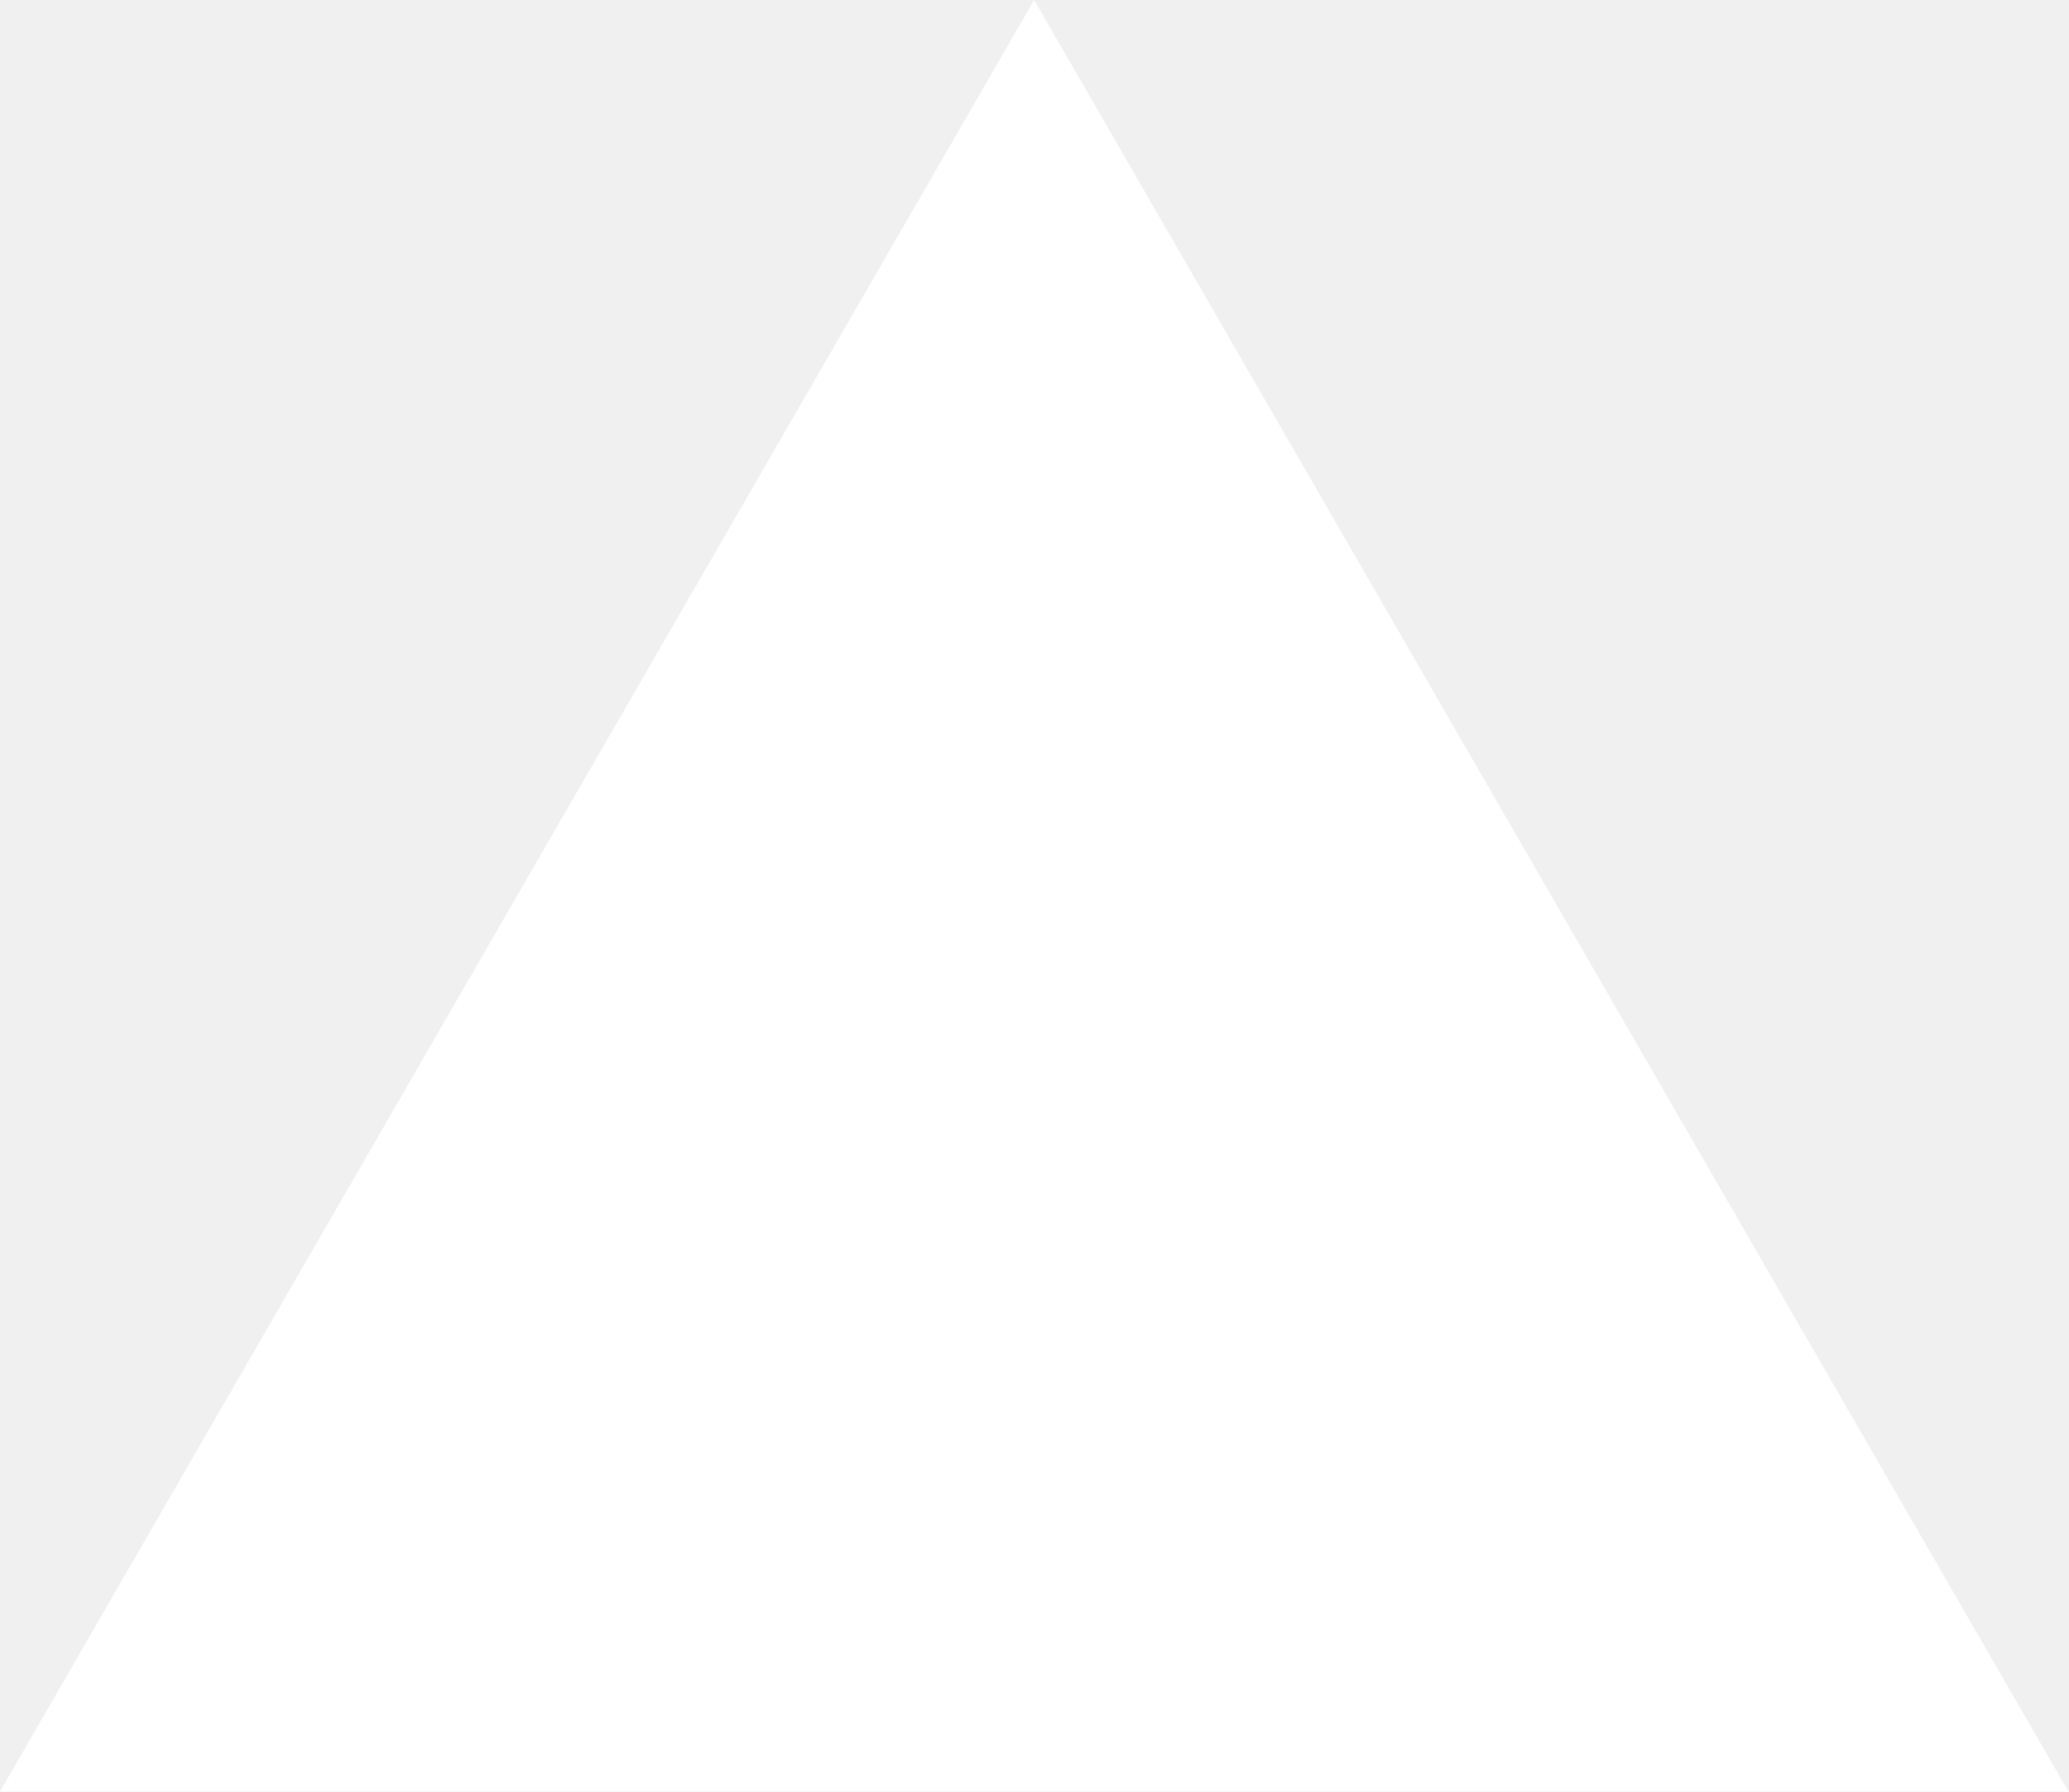
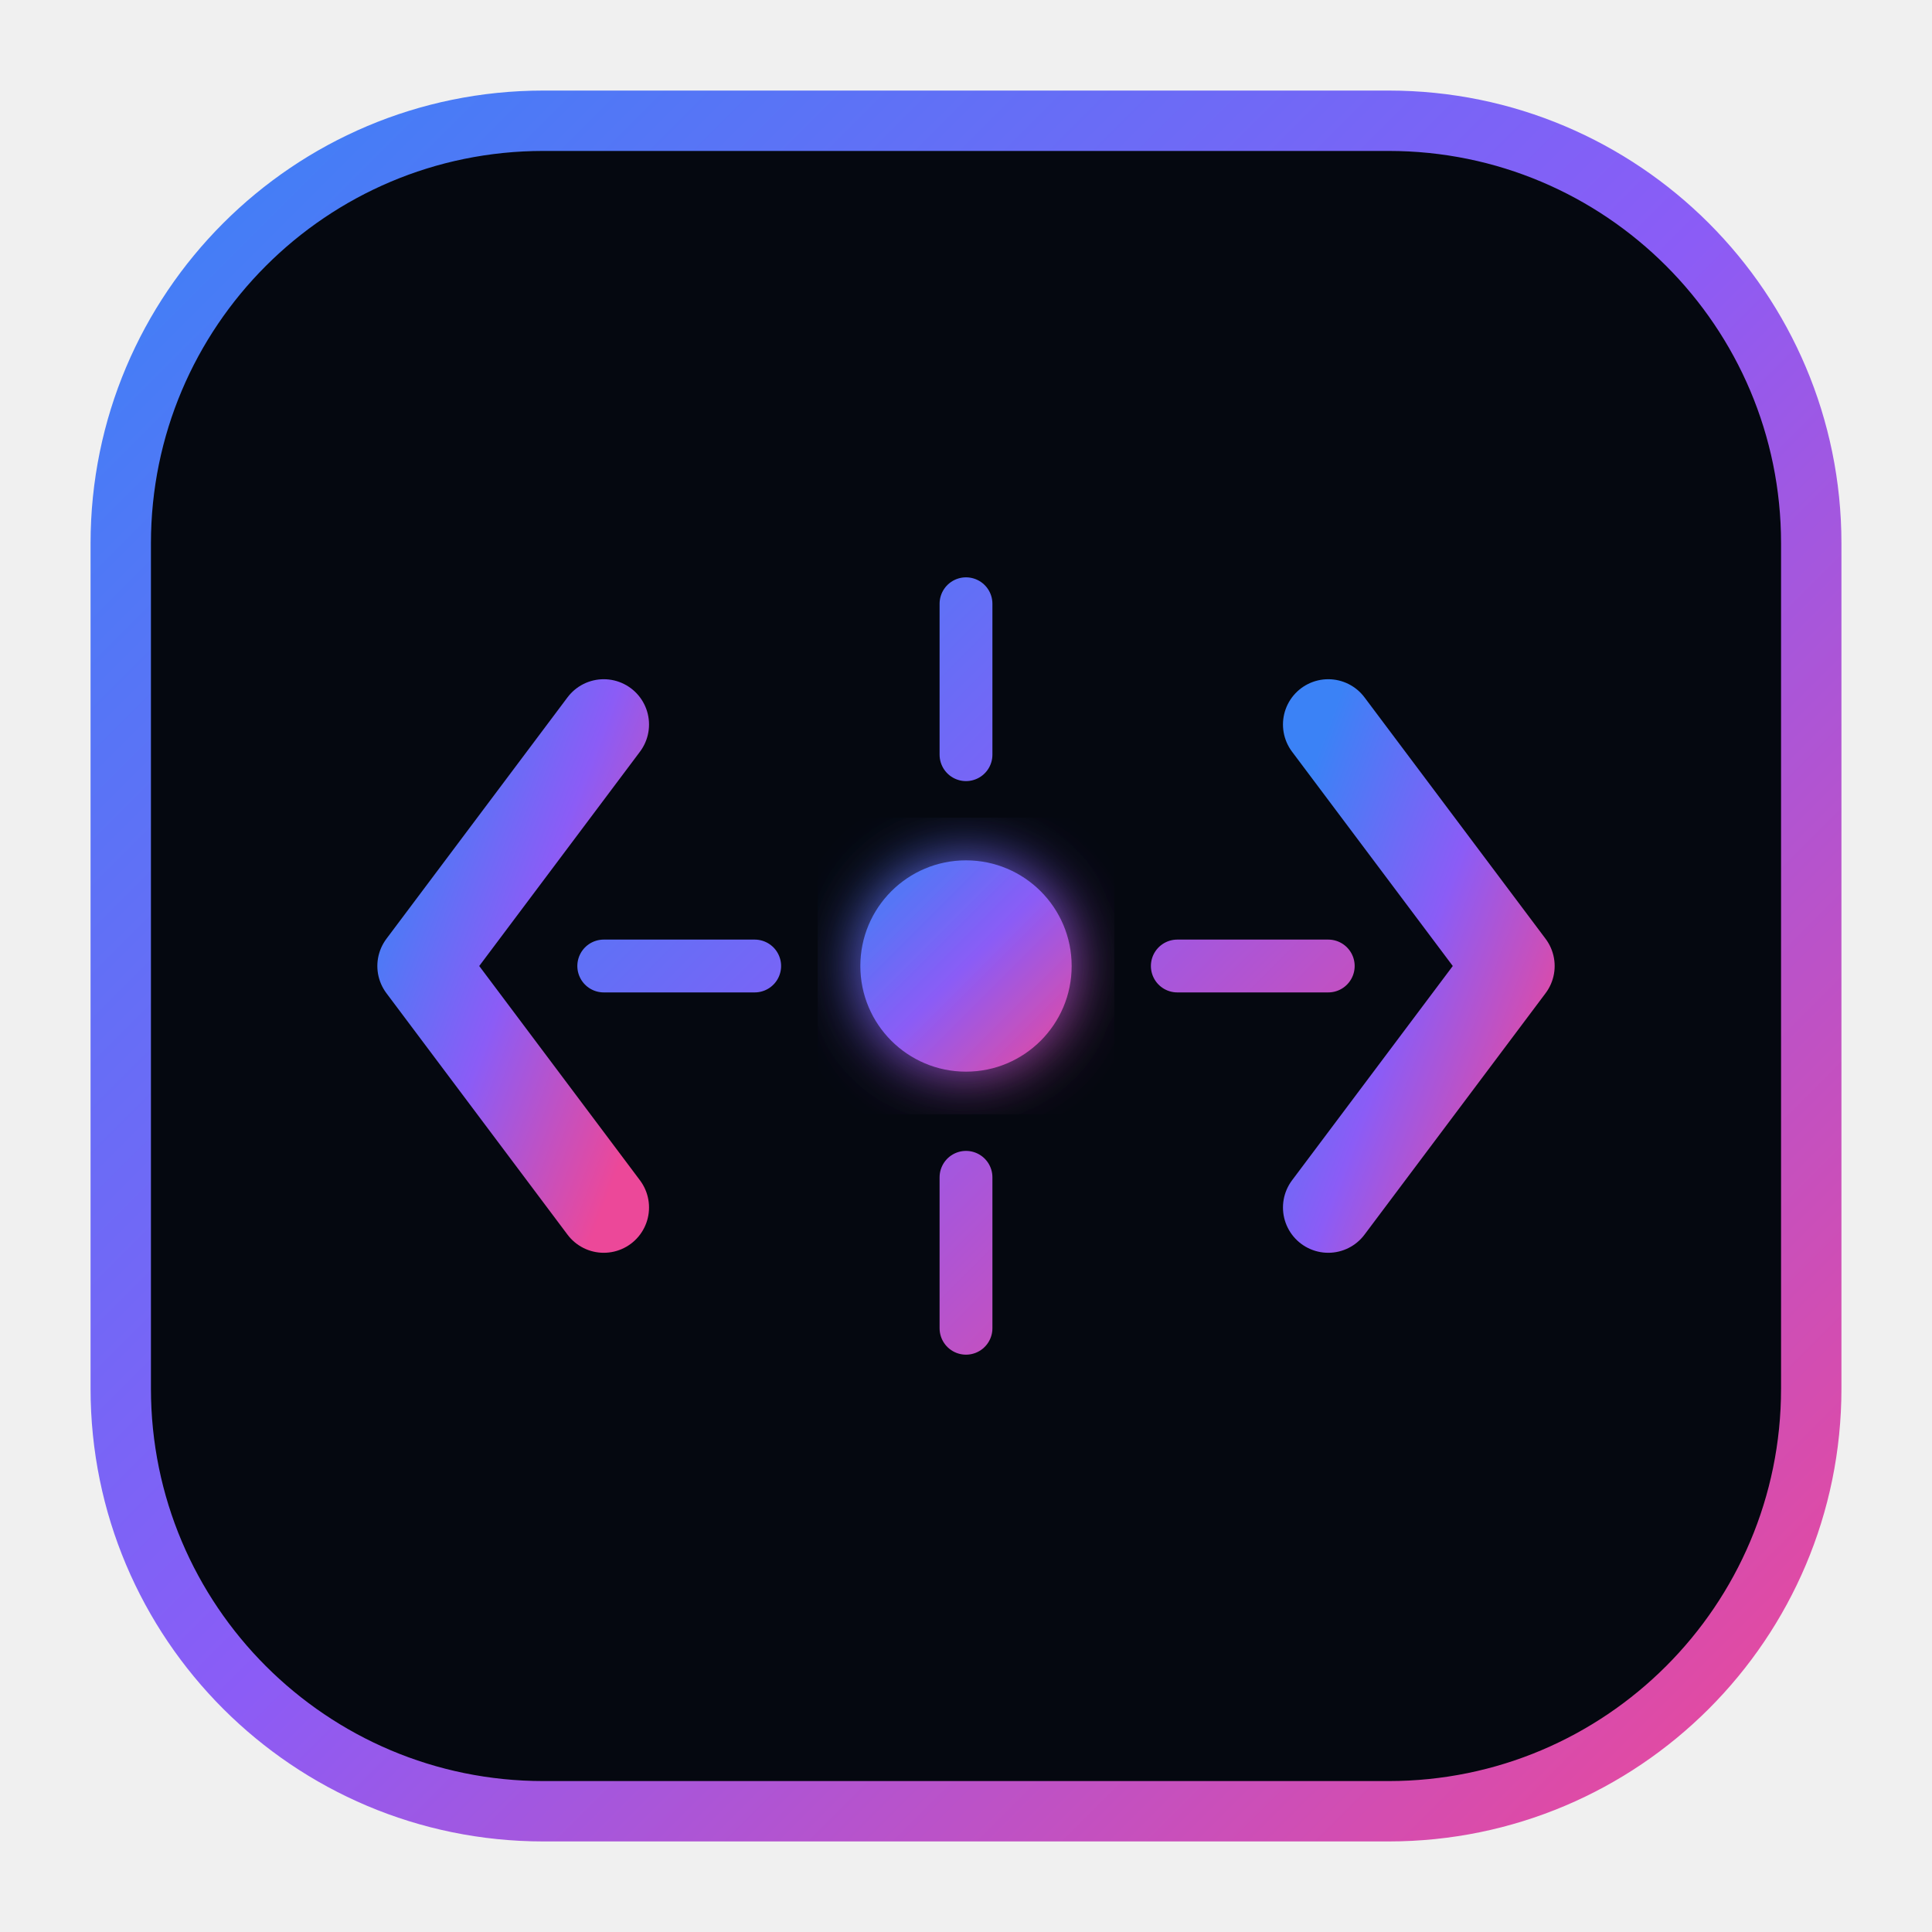
- <svg xmlns="http://www.w3.org/2000/svg" fill="none" viewBox="0 0 1155 1000">
-   <path d="m577.3 0 577.4 1000H0z" fill="#fff" />
+ <svg xmlns="http://www.w3.org/2000/svg" viewBox="0 0 512 512" width="100%" height="100%">
+   <defs>
+     <linearGradient id="v-fav-grad" x1="0%" y1="0%" x2="100%" y2="100%">
+       <stop offset="0%" stop-color="#3B82F6" />
+       <stop offset="50%" stop-color="#8B5CF6" />
+       <stop offset="100%" stop-color="#EC4899" />
+     </linearGradient>
+     <filter id="v-fav-glow" x="-20%" y="-20%" width="140%" height="140%">
+       <feGaussianBlur stdDeviation="8" result="blur" />
+       <feComposite in="SourceGraphic" in2="blur" operator="over" />
+     </filter>
+   </defs>
+   <rect x="32" y="32" width="448" height="448" rx="112" fill="#050810" stroke="url(#v-fav-grad)" stroke-width="16" />
+   <path d="M 160 192 L 112 256 L 160 320" fill="none" stroke="url(#v-fav-grad)" stroke-width="24" stroke-linecap="round" stroke-linejoin="round" />
+   <path d="M 352 192 L 400 256 L 352 320" fill="none" stroke="url(#v-fav-grad)" stroke-width="24" stroke-linecap="round" stroke-linejoin="round" />
+   <circle cx="256" cy="256" r="28" fill="url(#v-fav-grad)" filter="url(#v-fav-glow)" />
+   <path d="M 256 160 L 256 200 M 256 312 L 256 352 M 160 256 L 200 256 M 312 256 L 352 256" stroke="url(#v-fav-grad)" stroke-width="14" stroke-linecap="round" />
</svg>
